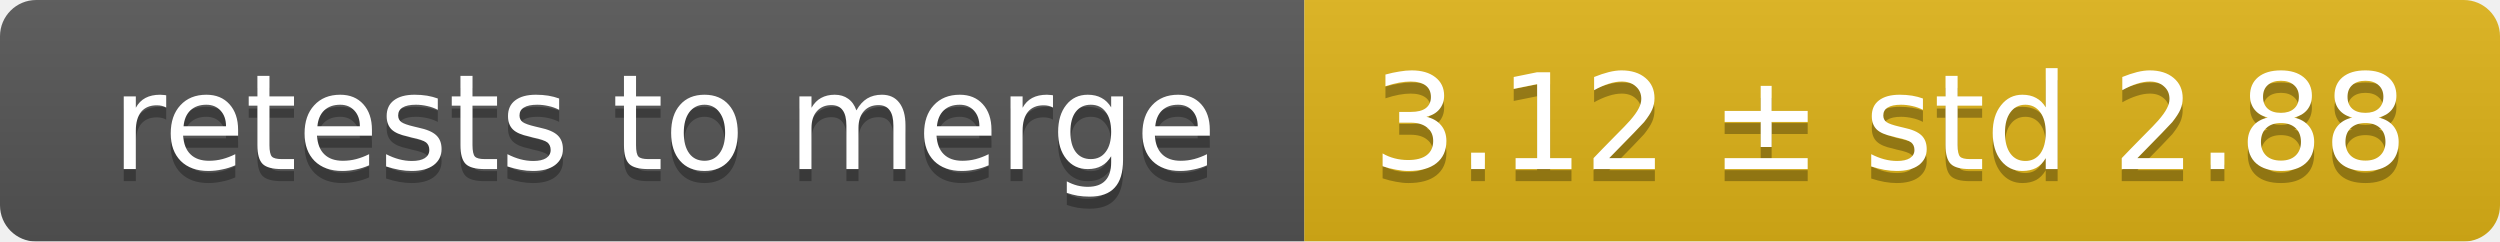
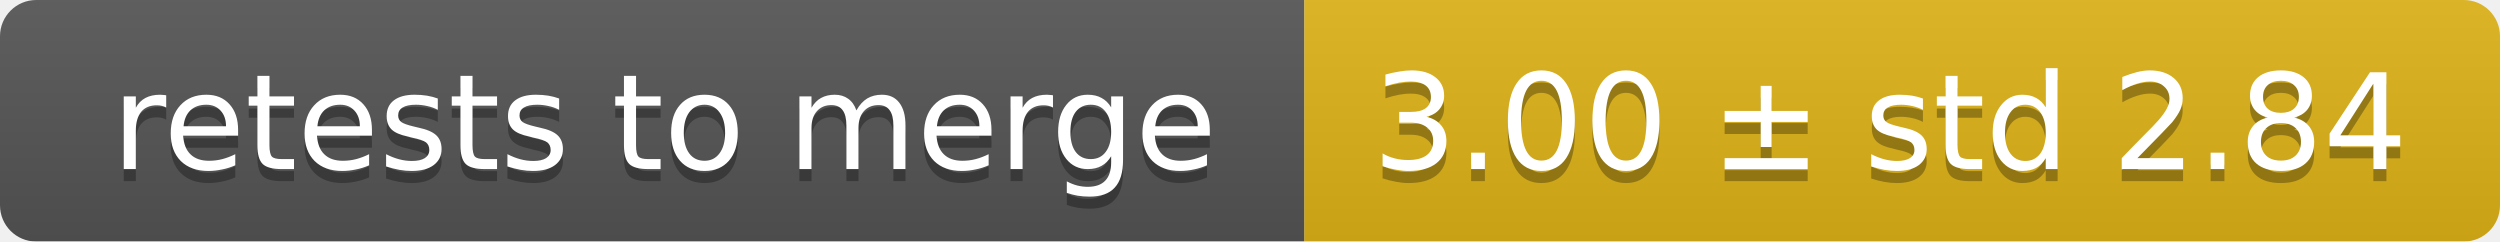
<svg xmlns="http://www.w3.org/2000/svg" width="207" height="20">
  <linearGradient id="smooth" x2="0" y2="100%">
    <stop offset="0" stop-color="#bbb" stop-opacity=".1" />
    <stop offset="1" stop-opacity=".1" />
  </linearGradient>
  <mask id="round">
    <rect width="207" height="20" rx="3" fill="#fff" />
  </mask>
  <g mask="url(#round)">
    <rect width="108" height="20" fill="#555" />
    <rect x="108" width="99" height="20" fill="#dfb317" />
    <rect width="207" height="20" fill="url(#smooth)" />
  </g>
  <g fill="#fff" text-anchor="middle" font-family="DejaVu Sans,Verdana,Geneva,sans-serif" font-size="11">
    <text x="55" y="15" fill="#010101" fill-opacity=".3">retests to merge</text>
    <text x="55" y="14">retests to merge</text>
-     <text x="156.5" y="15" fill="#010101" fill-opacity=".3">3.12 ± std 2.88</text>
-     <text x="156.5" y="14">3.12 ± std 2.88</text>
+     <text x="156.5" y="15" fill="#010101" fill-opacity=".3">3.00 ± std 2.84</text>
+     <text x="156.5" y="14">3.00 ± std 2.84</text>
  </g>
</svg>
